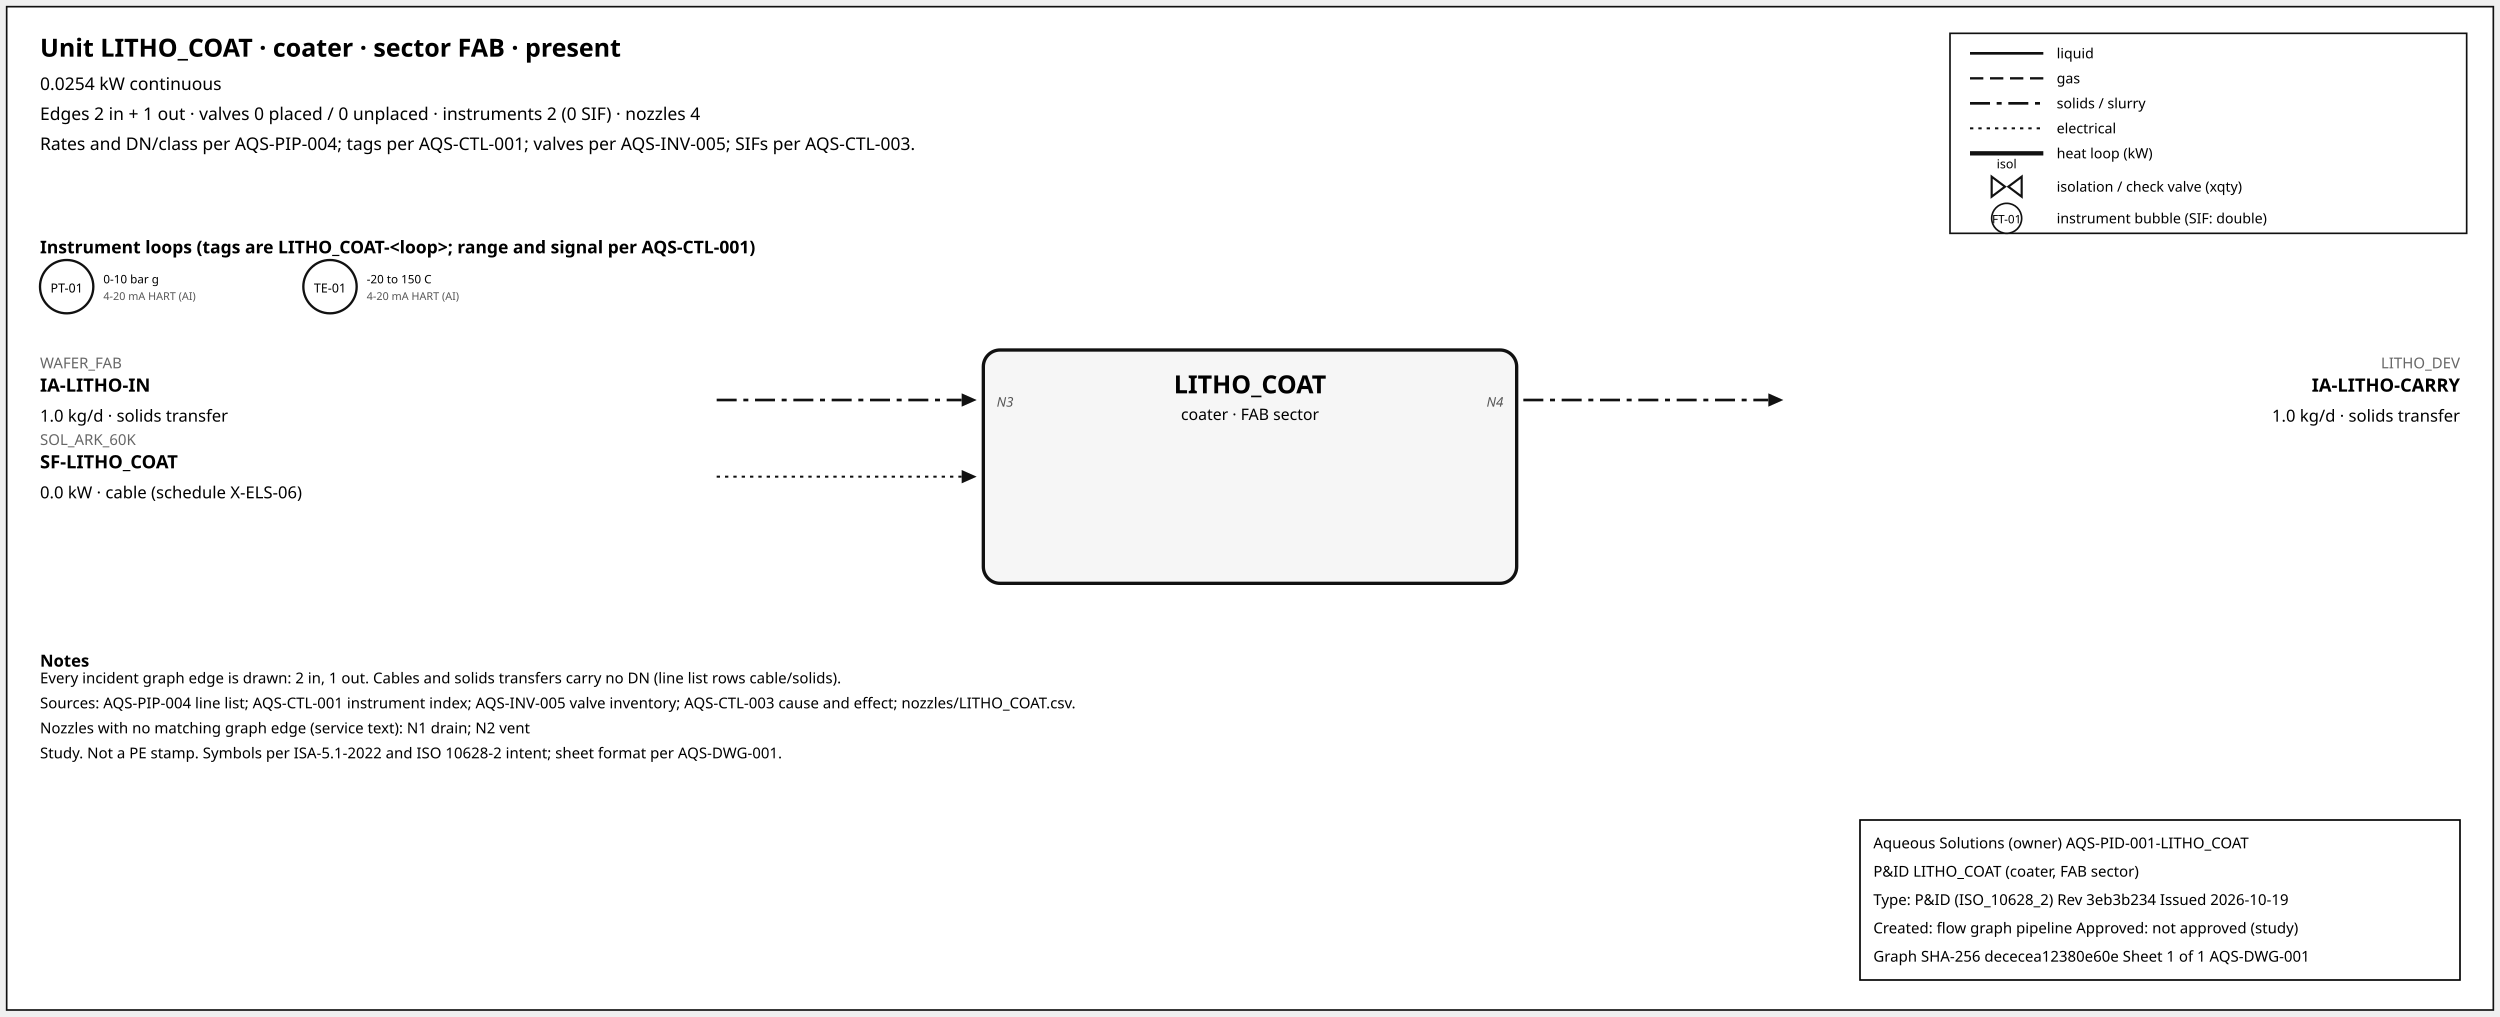
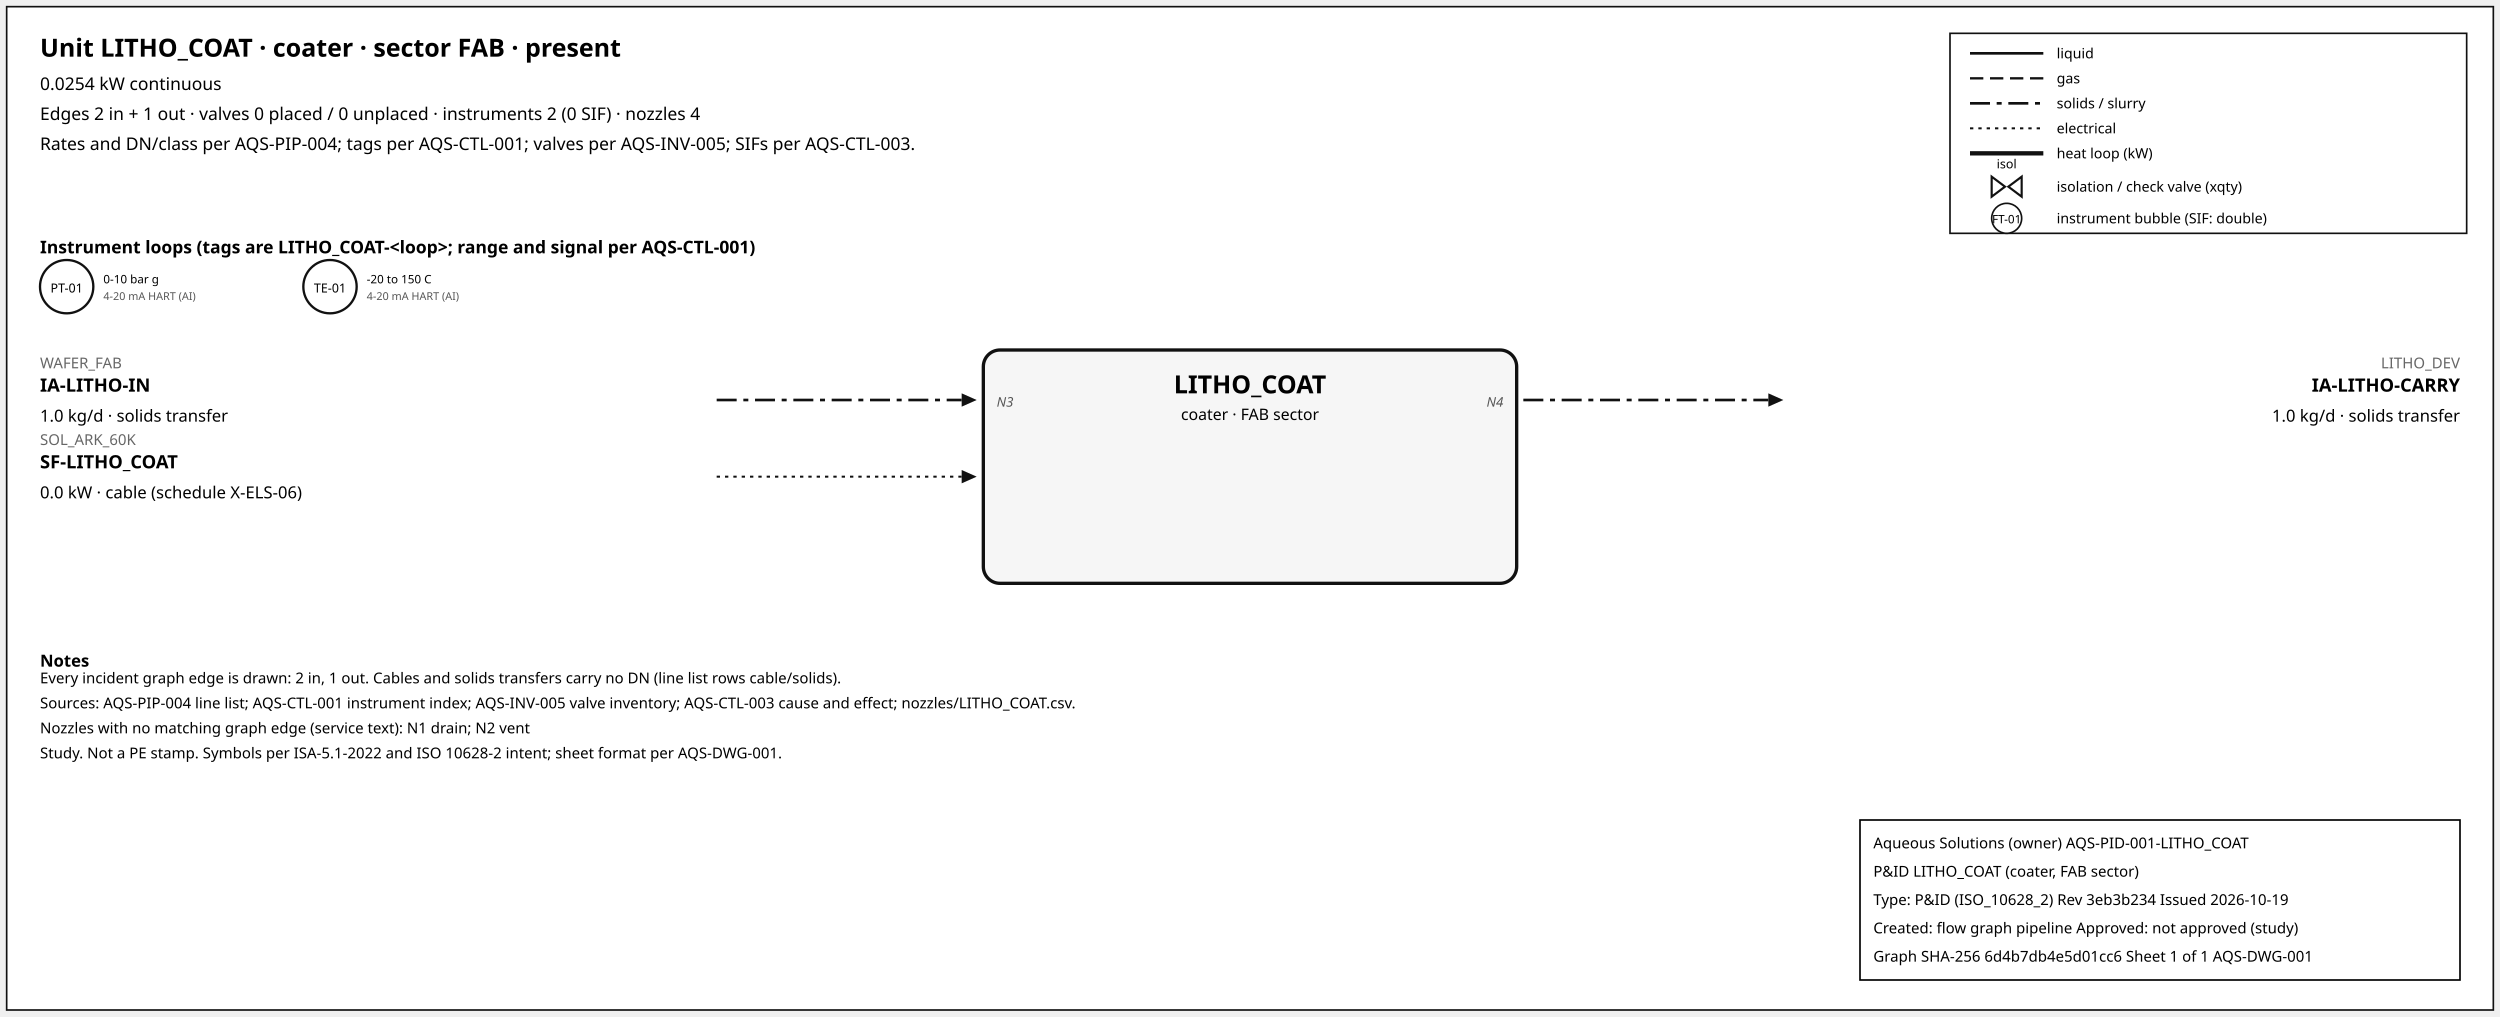
<svg xmlns="http://www.w3.org/2000/svg" width="1500" height="610" font-family="sans-serif">
  <rect x="4" y="4" width="1492" height="602" fill="white" stroke="#111" />
  <text x="24" y="34" font-size="15" font-weight="600">Unit LITHO_COAT · coater · sector FAB · present</text>
  <text x="24" y="54" font-size="10.5">0.0254 kW continuous</text>
  <text x="24" y="72" font-size="10.5">Edges 2 in + 1 out · valves 0 placed / 0 unplaced · instruments 2 (0 SIF) · nozzles 4</text>
  <text x="24" y="90" font-size="10.5">Rates and DN/class per AQS-PIP-004; tags per AQS-CTL-001; valves per AQS-INV-005; SIFs per AQS-CTL-003.</text>
  <rect x="1170" y="20" width="310" height="120" fill="white" stroke="#111" />
  <line x1="1182" y1="32" x2="1226" y2="32" stroke="#111" stroke-width="1.6" />
  <text x="1234" y="35" font-size="8.5">liquid</text>
  <line x1="1182" y1="47" x2="1226" y2="47" stroke="#111" stroke-width="1.4" stroke-dasharray="8,4" />
  <text x="1234" y="50" font-size="8.5">gas</text>
  <line x1="1182" y1="62" x2="1226" y2="62" stroke="#111" stroke-width="1.6" stroke-dasharray="12,4,3,4" />
  <text x="1234" y="65" font-size="8.5">solids / slurry</text>
  <line x1="1182" y1="77" x2="1226" y2="77" stroke="#111" stroke-width="1.2" stroke-dasharray="2,3" />
  <text x="1234" y="80" font-size="8.5">electrical</text>
  <line x1="1182" y1="92" x2="1226" y2="92" stroke="#111" stroke-width="2.6" />
  <text x="1234" y="95" font-size="8.5">heat loop (kW)</text>
  <path d="M 1195.0,106 L 1203.0,112 L 1195.0,118 Z M 1213.0,106 L 1205.0,112 L 1213.0,118 Z" fill="white" stroke="#111" stroke-width="1.3" />
  <text x="1204.0" y="101.0" font-size="7.5" text-anchor="middle">isol</text>
  <text x="1234" y="115" font-size="8.5">isolation / check valve (xqty)</text>
  <circle cx="1204" cy="131" r="9" fill="white" stroke="#111" />
  <text x="1204" y="134" font-size="7" text-anchor="middle">FT-01</text>
  <text x="1234" y="134" font-size="8.5">instrument bubble (SIF: double)</text>
  <text x="24" y="152" font-size="10.5" font-weight="600">Instrument loops (tags are LITHO_COAT-&lt;loop&gt;; range and signal per AQS-CTL-001)</text>
  <circle cx="40" cy="172" r="16" fill="white" stroke="#111" stroke-width="1.4" />
  <text x="40" y="175.5" font-size="7.5" text-anchor="middle">PT-01</text>
  <text x="62" y="170" font-size="7">0-10 bar g</text>
  <text x="62" y="180" font-size="6.5" fill="#555">4-20 mA HART (AI)</text>
  <circle cx="198" cy="172" r="16" fill="white" stroke="#111" stroke-width="1.4" />
  <text x="198" y="175.5" font-size="7.5" text-anchor="middle">TE-01</text>
  <text x="220" y="170" font-size="7">-20 to 150 C</text>
  <text x="220" y="180" font-size="6.5" fill="#555">4-20 mA HART (AI)</text>
  <rect x="590" y="210" width="320" height="140" rx="10" fill="#f6f6f6" stroke="#111" stroke-width="2" />
  <text x="750.0" y="236" font-size="15" font-weight="700" text-anchor="middle">LITHO_COAT</text>
  <text x="750.0" y="252" font-size="9.5" text-anchor="middle">coater · FAB sector</text>
  <line x1="430" y1="240" x2="577" y2="240" stroke="#111" stroke-width="1.6" stroke-dasharray="12,4,3,4" class="edge-in" />
  <polygon points="586,240 577,236 577,244" fill="#111" />
  <text x="24" y="221" font-size="9" fill="#666" text-anchor="start">WAFER_FAB</text>
  <text x="24" y="235" font-size="11" font-weight="600" text-anchor="start">IA-LITHO-IN</text>
  <text x="24" y="253" font-size="10" text-anchor="start">1.0 kg/d · solids transfer</text>
  <text x="598" y="244" font-size="8" font-style="italic" fill="#555" text-anchor="start">N3</text>
  <line x1="430" y1="286" x2="577" y2="286" stroke="#111" stroke-width="1.2" stroke-dasharray="2,3" class="edge-in" />
  <polygon points="586,286 577,282 577,290" fill="#111" />
  <text x="24" y="267" font-size="9" fill="#666" text-anchor="start">SOL_ARK_60K</text>
  <text x="24" y="281" font-size="11" font-weight="600" text-anchor="start">SF-LITHO_COAT</text>
  <text x="24" y="299" font-size="10" text-anchor="start">0.0 kW · cable (schedule X-ELS-06)</text>
  <line x1="914" y1="240" x2="1061" y2="240" stroke="#111" stroke-width="1.6" stroke-dasharray="12,4,3,4" class="edge-out" />
  <polygon points="1070,240 1061,236 1061,244" fill="#111" />
  <text x="1476" y="221" font-size="9" fill="#666" text-anchor="end">LITHO_DEV</text>
  <text x="1476" y="235" font-size="11" font-weight="600" text-anchor="end">IA-LITHO-CARRY</text>
  <text x="1476" y="253" font-size="10" text-anchor="end">1.0 kg/d · solids transfer</text>
  <text x="902" y="244" font-size="8" font-style="italic" fill="#555" text-anchor="end">N4</text>
  <text x="24" y="400" font-size="10" font-weight="600">Notes</text>
  <text x="24" y="410" font-size="9">Every incident graph edge is drawn: 2 in, 1 out. Cables and solids transfers carry no DN (line list rows cable/solids).</text>
  <text x="24" y="425" font-size="9">Sources: AQS-PIP-004 line list; AQS-CTL-001 instrument index; AQS-INV-005 valve inventory; AQS-CTL-003 cause and effect; nozzles/LITHO_COAT.csv.</text>
  <text x="24" y="440" font-size="9">Nozzles with no matching graph edge (service text): N1 drain; N2 vent</text>
  <text x="24" y="455" font-size="9">Study. Not a PE stamp. Symbols per ISA-5.1-2022 and ISO 10628-2 intent; sheet format per AQS-DWG-001.</text>
  <g id="aqs-title-block">
    <rect x="1116" y="492" width="360" height="96" fill="white" stroke="black" stroke-width="1" />
    <text x="1124" y="509" font-size="9">Aqueous Solutions (owner)   AQS-PID-001-LITHO_COAT</text>
    <text x="1124" y="526" font-size="9">P&amp;ID LITHO_COAT (coater, FAB sector)</text>
    <text x="1124" y="543" font-size="9">Type: P&amp;ID (ISO_10628_2)   Rev 3eb3b234   Issued 2026-10-19</text>
    <text x="1124" y="560" font-size="9">Created: flow graph pipeline   Approved: not approved (study)</text>
-     <text x="1124" y="577" font-size="9">Graph SHA-256 dececea12380e60e   Sheet 1 of 1   AQS-DWG-001</text>
+     <text x="1124" y="577" font-size="9">Graph SHA-256 6d4b7db4e5d01cc6   Sheet 1 of 1   AQS-DWG-001</text>
  </g>
</svg>
